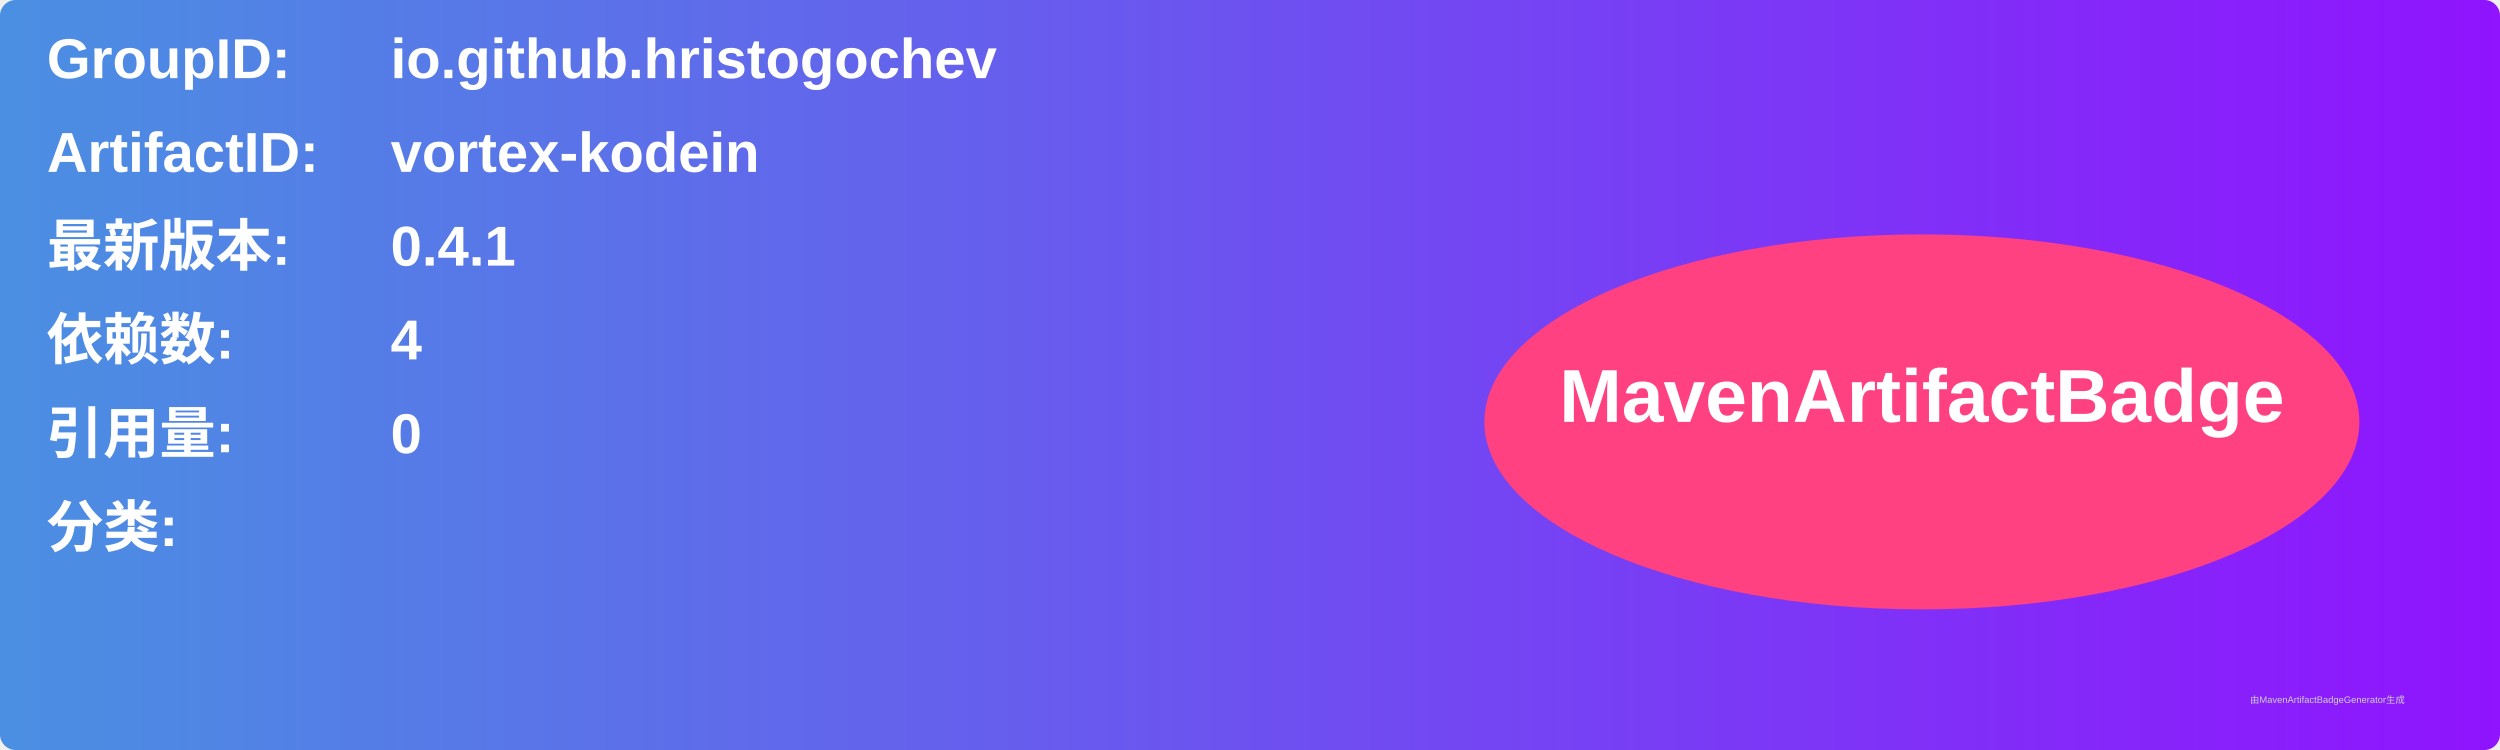
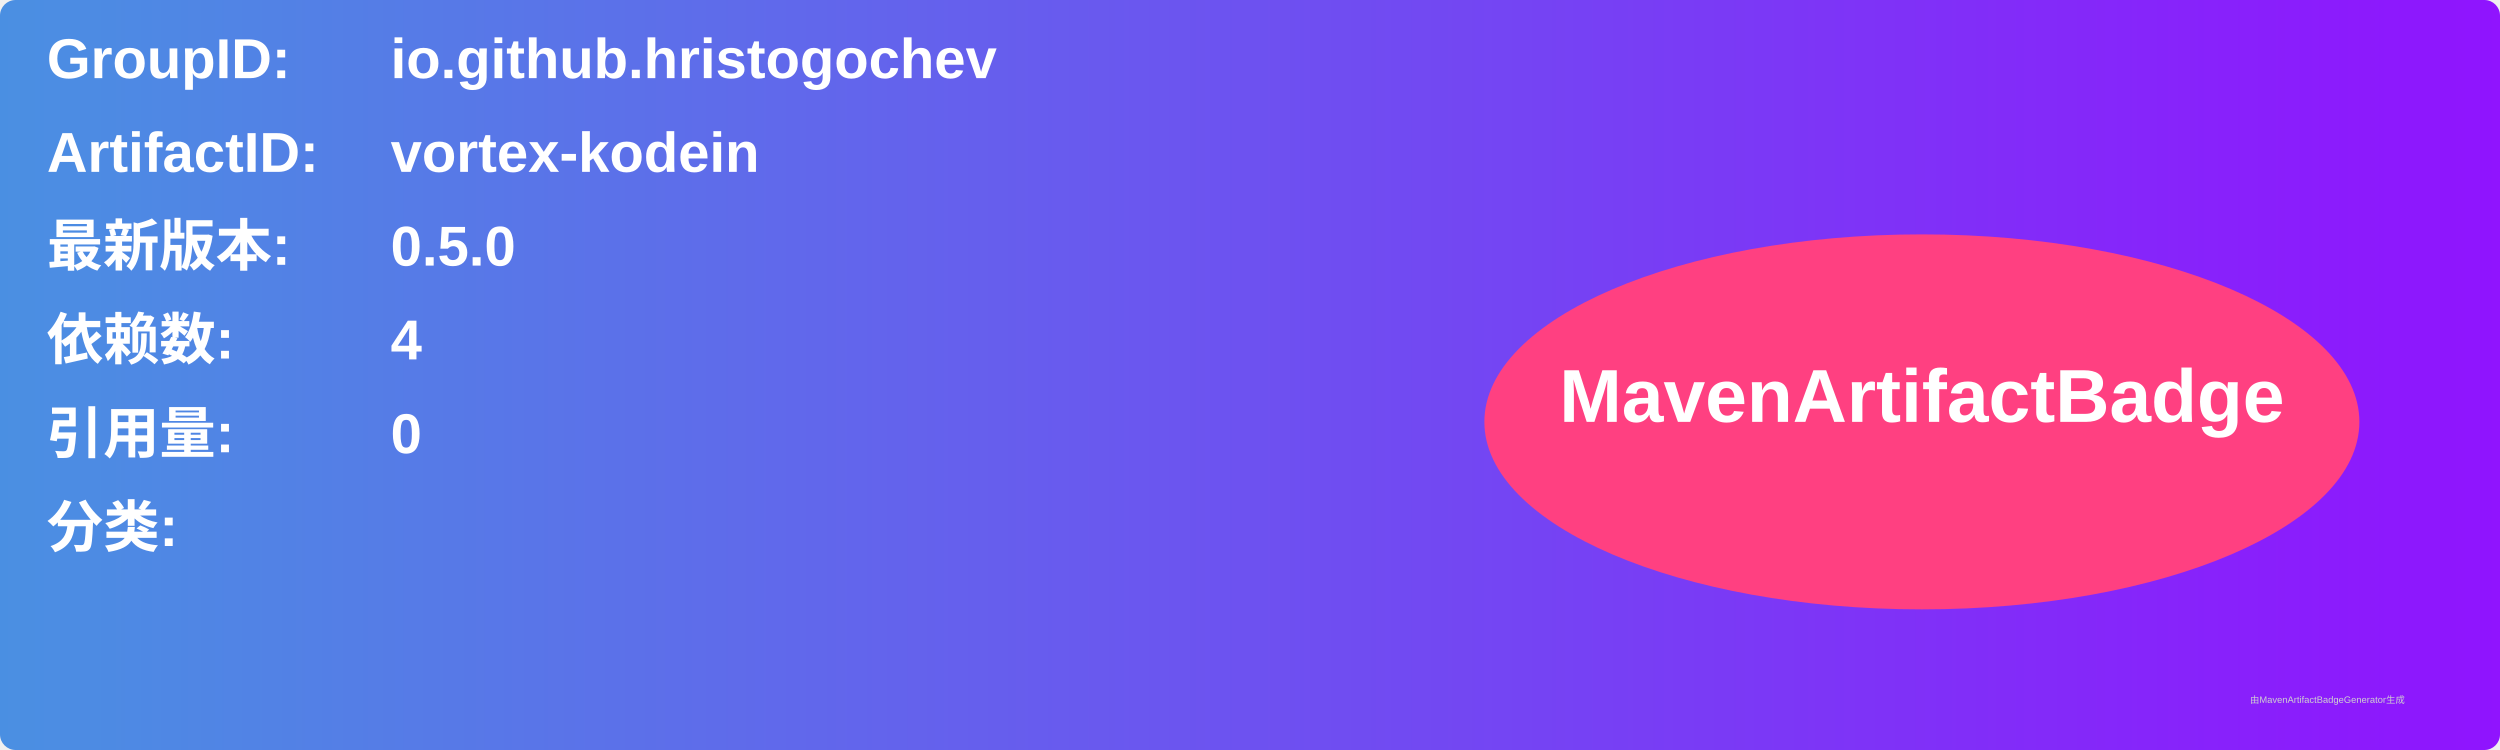
<svg xmlns="http://www.w3.org/2000/svg" width="800" height="240" viewBox="0 0 800 240">
  <linearGradient id="grad" x1="0%" y1="0%" x2="100%" y2="0%">
    <stop offset="0%" stop-color="#4a90e2" />
    <stop offset="100%" stop-color="#9013fe" />
  </linearGradient>
  <rect width="100%" height="100%" rx="5" ry="5" fill="url(#grad)" />
  <g transform="translate(15, 15)">
    <text x="0" y="10" font-family="Arial" font-size="18" fill="white" font-weight="bold" width="260">GroupID:</text>
    <text x="110" y="10" font-family="Arial" font-size="18" fill="white" font-weight="bold" width="460">io.github.hristogochev</text>
    <text x="0" y="40" font-family="Arial" font-size="18" fill="white" font-weight="bold" width="260">ArtifactID:</text>
    <text x="110" y="40" font-family="Arial" font-size="18" fill="white" font-weight="bold" width="460">vortex-kodein</text>
    <text x="0" y="70" font-family="Arial" font-size="18" fill="white" font-weight="bold">最新版本:</text>
    <text x="110" y="70" font-family="Arial" font-size="18" fill="white" font-weight="bold">
-       <tspan font-weight="bold">0.4.1</tspan>
+       <tspan font-weight="bold">0.5.0</tspan>
    </text>
    <text x="0" y="100" font-family="Arial" font-size="18" fill="white" font-weight="bold">依赖数: </text>
    <text x="110" y="100" font-family="Arial" font-size="18" fill="white">
      <tspan font-weight="bold">4</tspan>
    </text>
    <text x="0" y="130" font-family="Arial" font-size="18" fill="white" font-weight="bold">引用量: </text>
    <text x="110" y="130" font-family="Arial" font-size="18" fill="white">
      <tspan font-weight="bold">0</tspan>
    </text>
    <text x="0" y="160" font-family="Arial" font-size="18" fill="white" font-weight="bold">分类:</text>
    <text x="10" y="190" font-family="Arial" font-size="10" fill="white">
      <tspan font-weight="bold" />
    </text>
    <ellipse cx="600" cy="120" rx="140" ry="60" fill="#ff4081" />
    <text x="600" y="120" text-anchor="middle" font-family="Arial" font-size="24" fill="white" font-weight="bold">MavenArtifactBadge</text>
  </g>
  <text x="720" y="225" font-family="Arial" font-size="3" fill="#d0d0d0">由MavenArtifactBadgeGenerator生成</text>
</svg>
